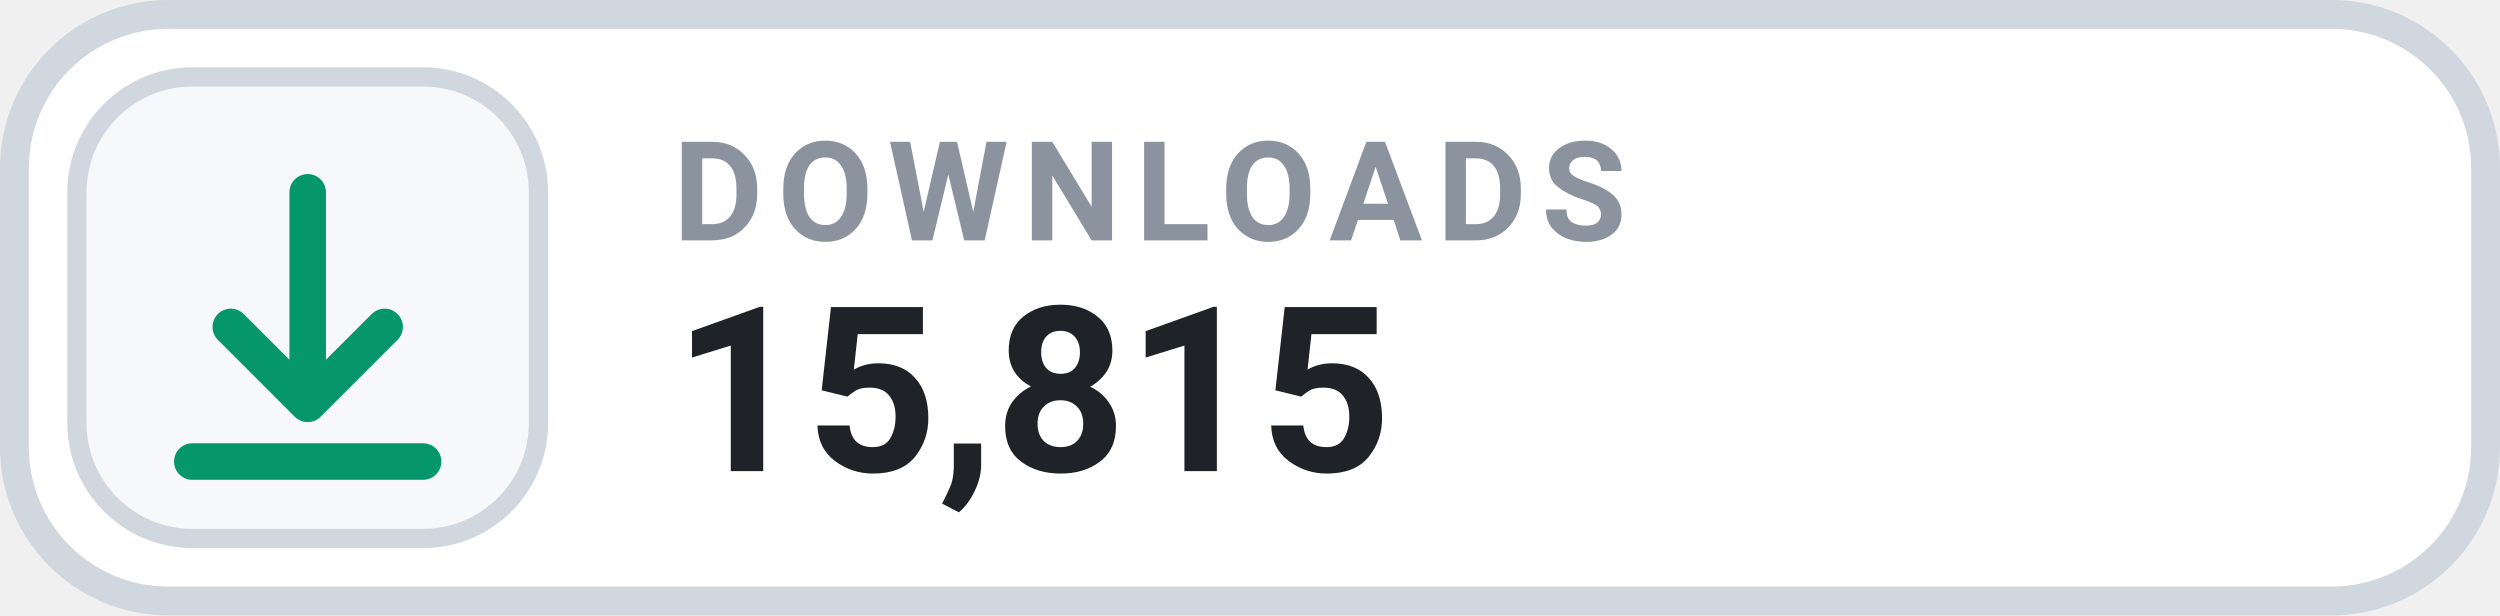
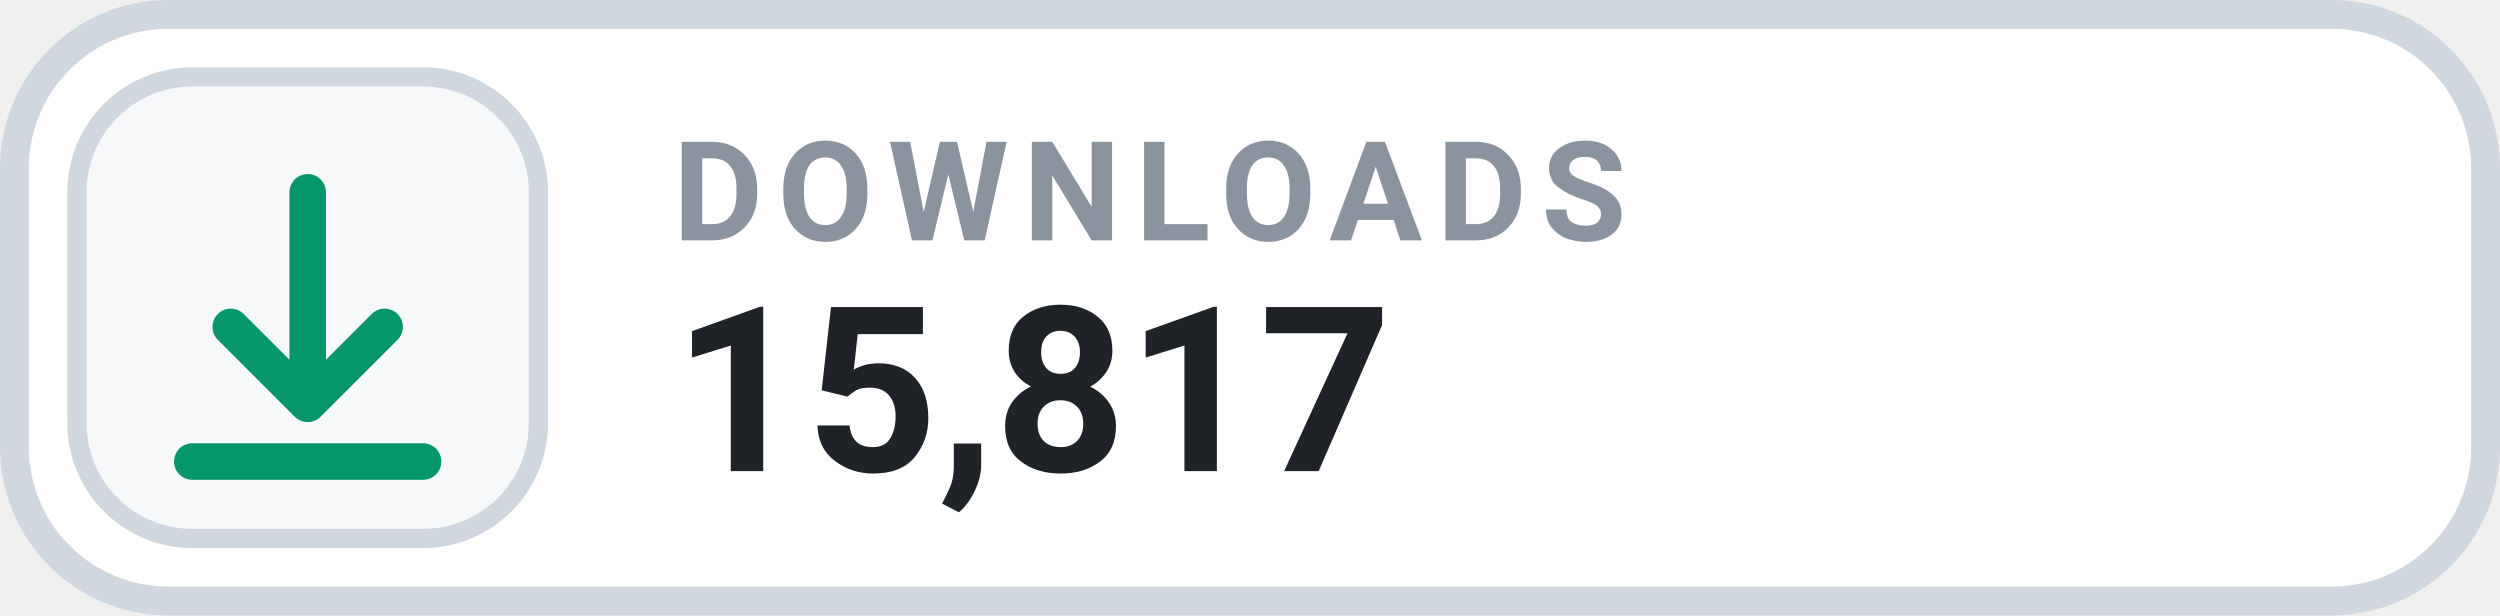
- <svg xmlns="http://www.w3.org/2000/svg" width="130" height="32" viewBox="0 0 130 32" role="img" aria-label="DOWNLOADS 15,815">
+ <svg xmlns="http://www.w3.org/2000/svg" width="130" height="32" viewBox="0 0 130 32" role="img" aria-label="DOWNLOADS 15,817">
  <rect x=".75" y=".75" width="128.5" height="30.5" rx="8" fill="#FFFFFF" stroke="#D0D7DE" stroke-width="1.5" />
  <rect x="4" y="4" width="24" height="24" rx="6" fill="#F6F8FA" stroke="#D0D7DE" stroke-width="1" />
  <g transform="translate(16 16)" style="color:#059669;">
    <path d="M0 -6 v11 m0 0 l4 -4 m-4 4 l-4 -4 M-6 8 h12" fill="none" stroke="currentColor" stroke-width="1.9" stroke-linecap="round" stroke-linejoin="round" />
  </g>
  <text x="35" y="12.5" fill="#8B949E" font-family="-apple-system,BlinkMacSystemFont,'Segoe UI',Roboto,Helvetica,Arial,sans-serif" font-size="7.2" font-weight="700" letter-spacing=".75">DOWNLOADS</text>
-   <text x="35" y="24.5" fill="#1F2328" font-family="-apple-system,BlinkMacSystemFont,'Segoe UI',Roboto,Helvetica,Arial,sans-serif" font-size="12" font-weight="700">15,815</text>
+   <text x="35" y="24.5" fill="#1F2328" font-family="-apple-system,BlinkMacSystemFont,'Segoe UI',Roboto,Helvetica,Arial,sans-serif" font-size="12" font-weight="700">15,817</text>
</svg>
